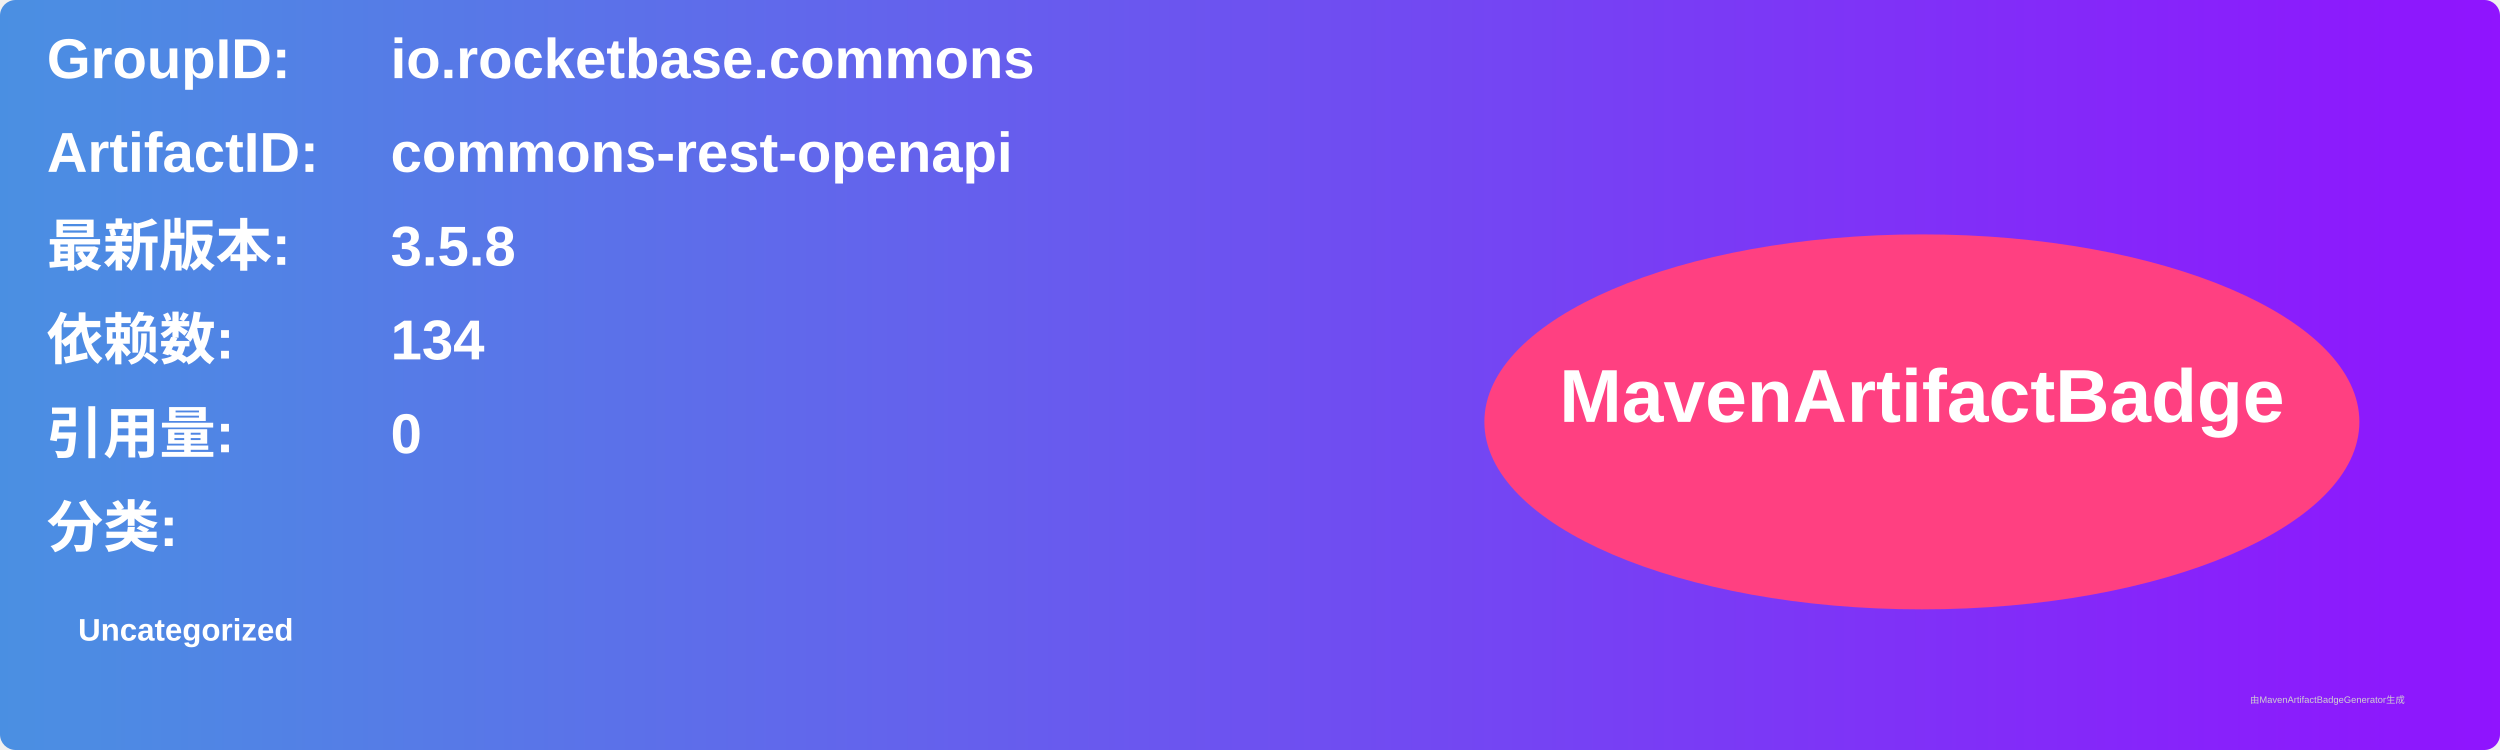
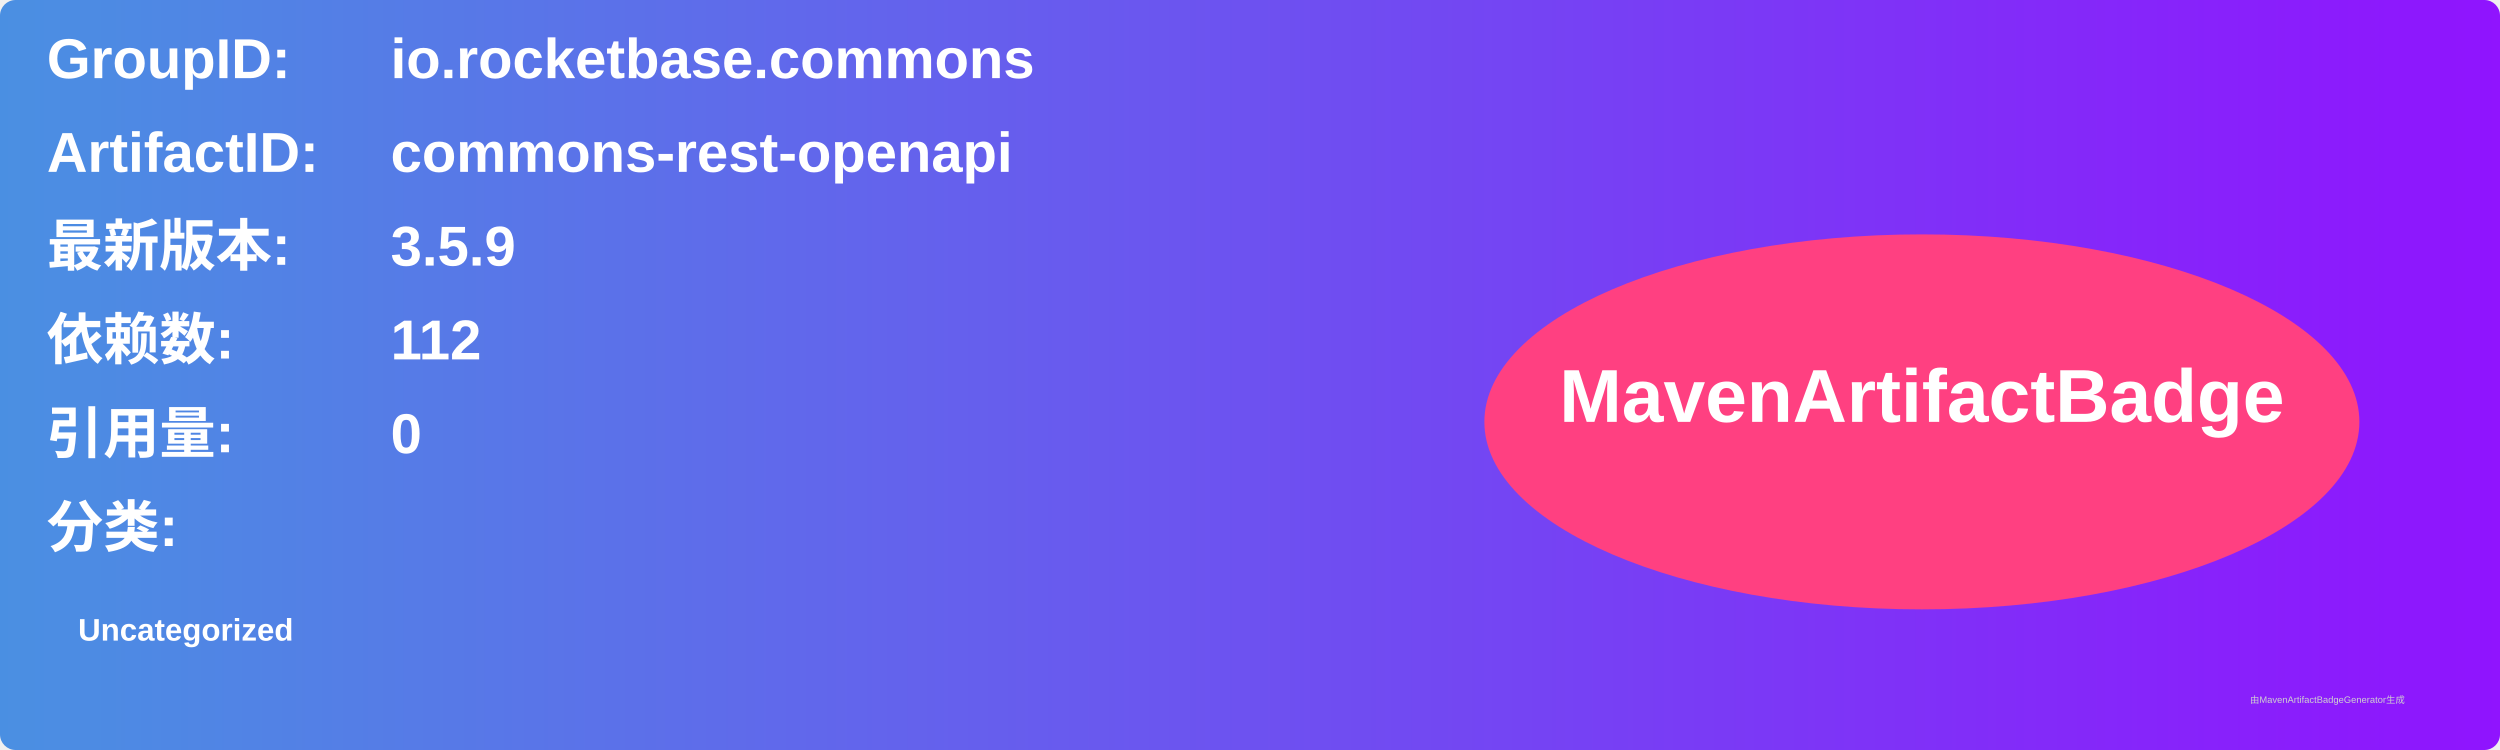
<svg xmlns="http://www.w3.org/2000/svg" width="800" height="240" viewBox="0 0 800 240">
  <linearGradient id="grad" x1="0%" y1="0%" x2="100%" y2="0%">
    <stop offset="0%" stop-color="#4a90e2" />
    <stop offset="100%" stop-color="#9013fe" />
  </linearGradient>
  <rect width="100%" height="100%" rx="5" ry="5" fill="url(#grad)" />
  <g transform="translate(15, 15)">
    <text x="0" y="10" font-family="Arial" font-size="18" fill="white" font-weight="bold" width="260">GroupID:</text>
    <text x="110" y="10" font-family="Arial" font-size="18" fill="white" font-weight="bold" width="460">io.rocketbase.commons</text>
    <text x="0" y="40" font-family="Arial" font-size="18" fill="white" font-weight="bold" width="260">ArtifactID:</text>
    <text x="110" y="40" font-family="Arial" font-size="18" fill="white" font-weight="bold" width="460">commons-rest-openapi</text>
    <text x="0" y="70" font-family="Arial" font-size="18" fill="white" font-weight="bold">最新版本:</text>
    <text x="110" y="70" font-family="Arial" font-size="18" fill="white" font-weight="bold">
-       <tspan font-weight="bold">3.5.8</tspan>
+       <tspan font-weight="bold">3.5.9</tspan>
    </text>
    <text x="0" y="100" font-family="Arial" font-size="18" fill="white" font-weight="bold">依赖数: </text>
    <text x="110" y="100" font-family="Arial" font-size="18" fill="white">
-       <tspan font-weight="bold">134</tspan>
+       <tspan font-weight="bold">112</tspan>
    </text>
    <text x="0" y="130" font-family="Arial" font-size="18" fill="white" font-weight="bold">引用量: </text>
    <text x="110" y="130" font-family="Arial" font-size="18" fill="white">
      <tspan font-weight="bold">0</tspan>
    </text>
    <text x="0" y="160" font-family="Arial" font-size="18" fill="white" font-weight="bold">分类:</text>
    <text x="10" y="190" font-family="Arial" font-size="10" fill="white">
      <tspan font-weight="bold">Uncategorized</tspan>
    </text>
    <ellipse cx="600" cy="120" rx="140" ry="60" fill="#ff4081" />
    <text x="600" y="120" text-anchor="middle" font-family="Arial" font-size="24" fill="white" font-weight="bold">MavenArtifactBadge</text>
  </g>
  <text x="720" y="225" font-family="Arial" font-size="3" fill="#d0d0d0">由MavenArtifactBadgeGenerator生成</text>
</svg>
